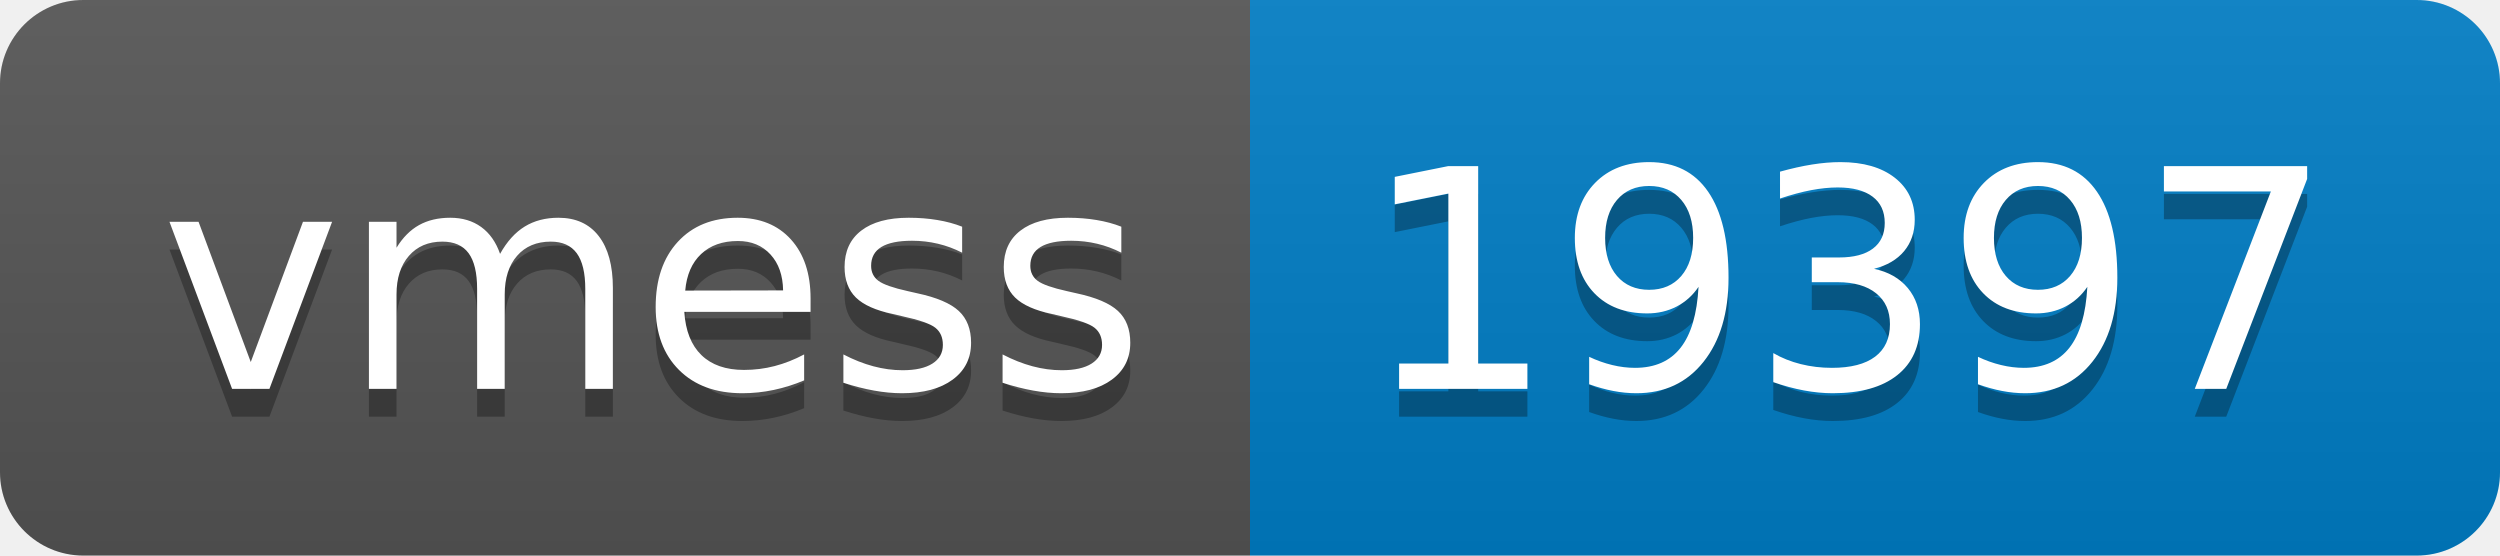
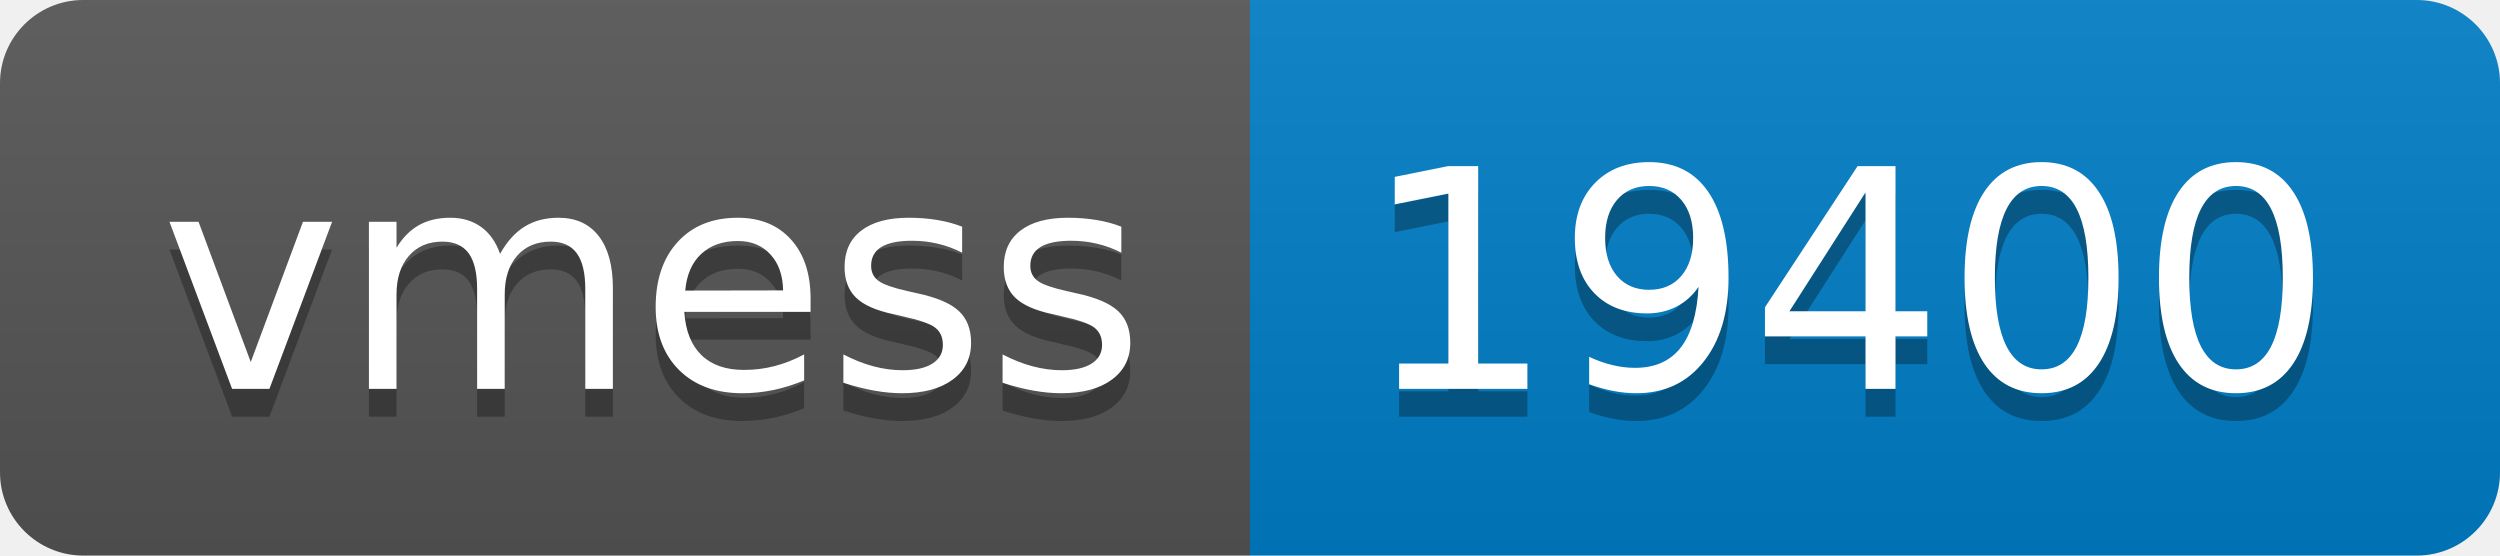
- <svg xmlns="http://www.w3.org/2000/svg" width="90" height="20" role="img" aria-label="vmess: 19397">
+ <svg xmlns="http://www.w3.org/2000/svg" width="90" height="20" role="img" aria-label="vmess: 19400">
  <linearGradient id="s" x2="0" y2="100%">
    <stop offset="0" stop-color="#bbb" stop-opacity=".1" />
    <stop offset="1" stop-opacity=".1" />
  </linearGradient>
  <clipPath id="r">
    <rect width="90" height="20" rx="3" fill="#fff" />
  </clipPath>
  <g clip-path="url(#r)">
    <rect width="45" height="20" fill="#555" />
    <rect x="45" width="45" height="20" fill="#007ec6" />
    <rect width="90" height="20" fill="url(#s)" />
  </g>
  <g fill="#fff" text-anchor="middle" font-family="Verdana,Geneva,DejaVu Sans,sans-serif" text-rendering="geometricPrecision" font-size="110">
    <text aria-hidden="true" x="235" y="150" fill="#010101" fill-opacity=".3" transform="scale(.1)" textLength="350">vmess</text>
    <text x="235" y="140" transform="scale(.1)" fill="#fff" textLength="350">vmess</text>
-     <text aria-hidden="true" x="665" y="150" fill="#010101" fill-opacity=".3" transform="scale(.1)" textLength="350">19397</text>
-     <text x="665" y="140" transform="scale(.1)" fill="#fff" textLength="350">19397</text>
+     <text aria-hidden="true" x="665" y="150" fill="#010101" fill-opacity=".3" transform="scale(.1)" textLength="350">19400</text>
+     <text x="665" y="140" transform="scale(.1)" fill="#fff" textLength="350">19400</text>
  </g>
</svg>
